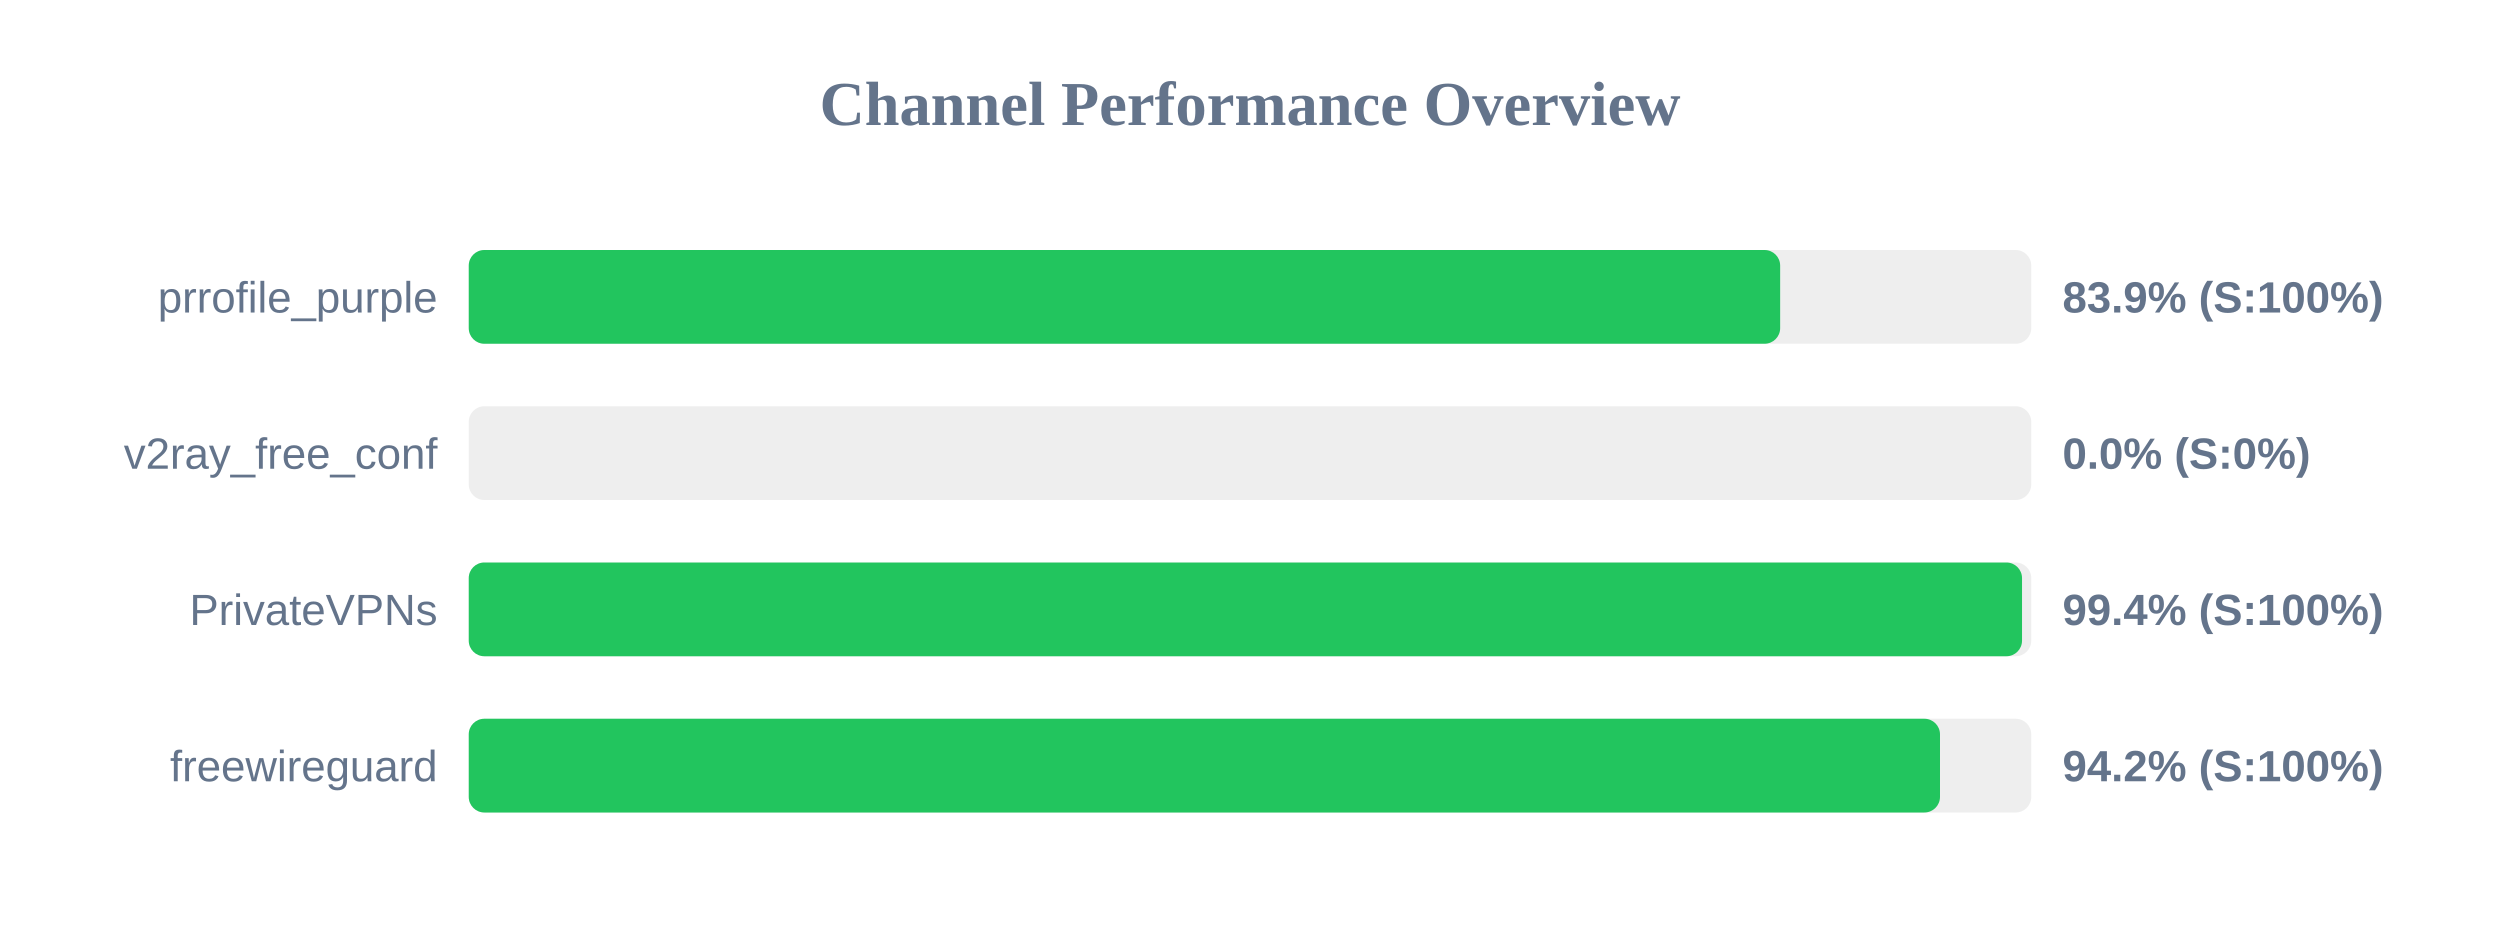
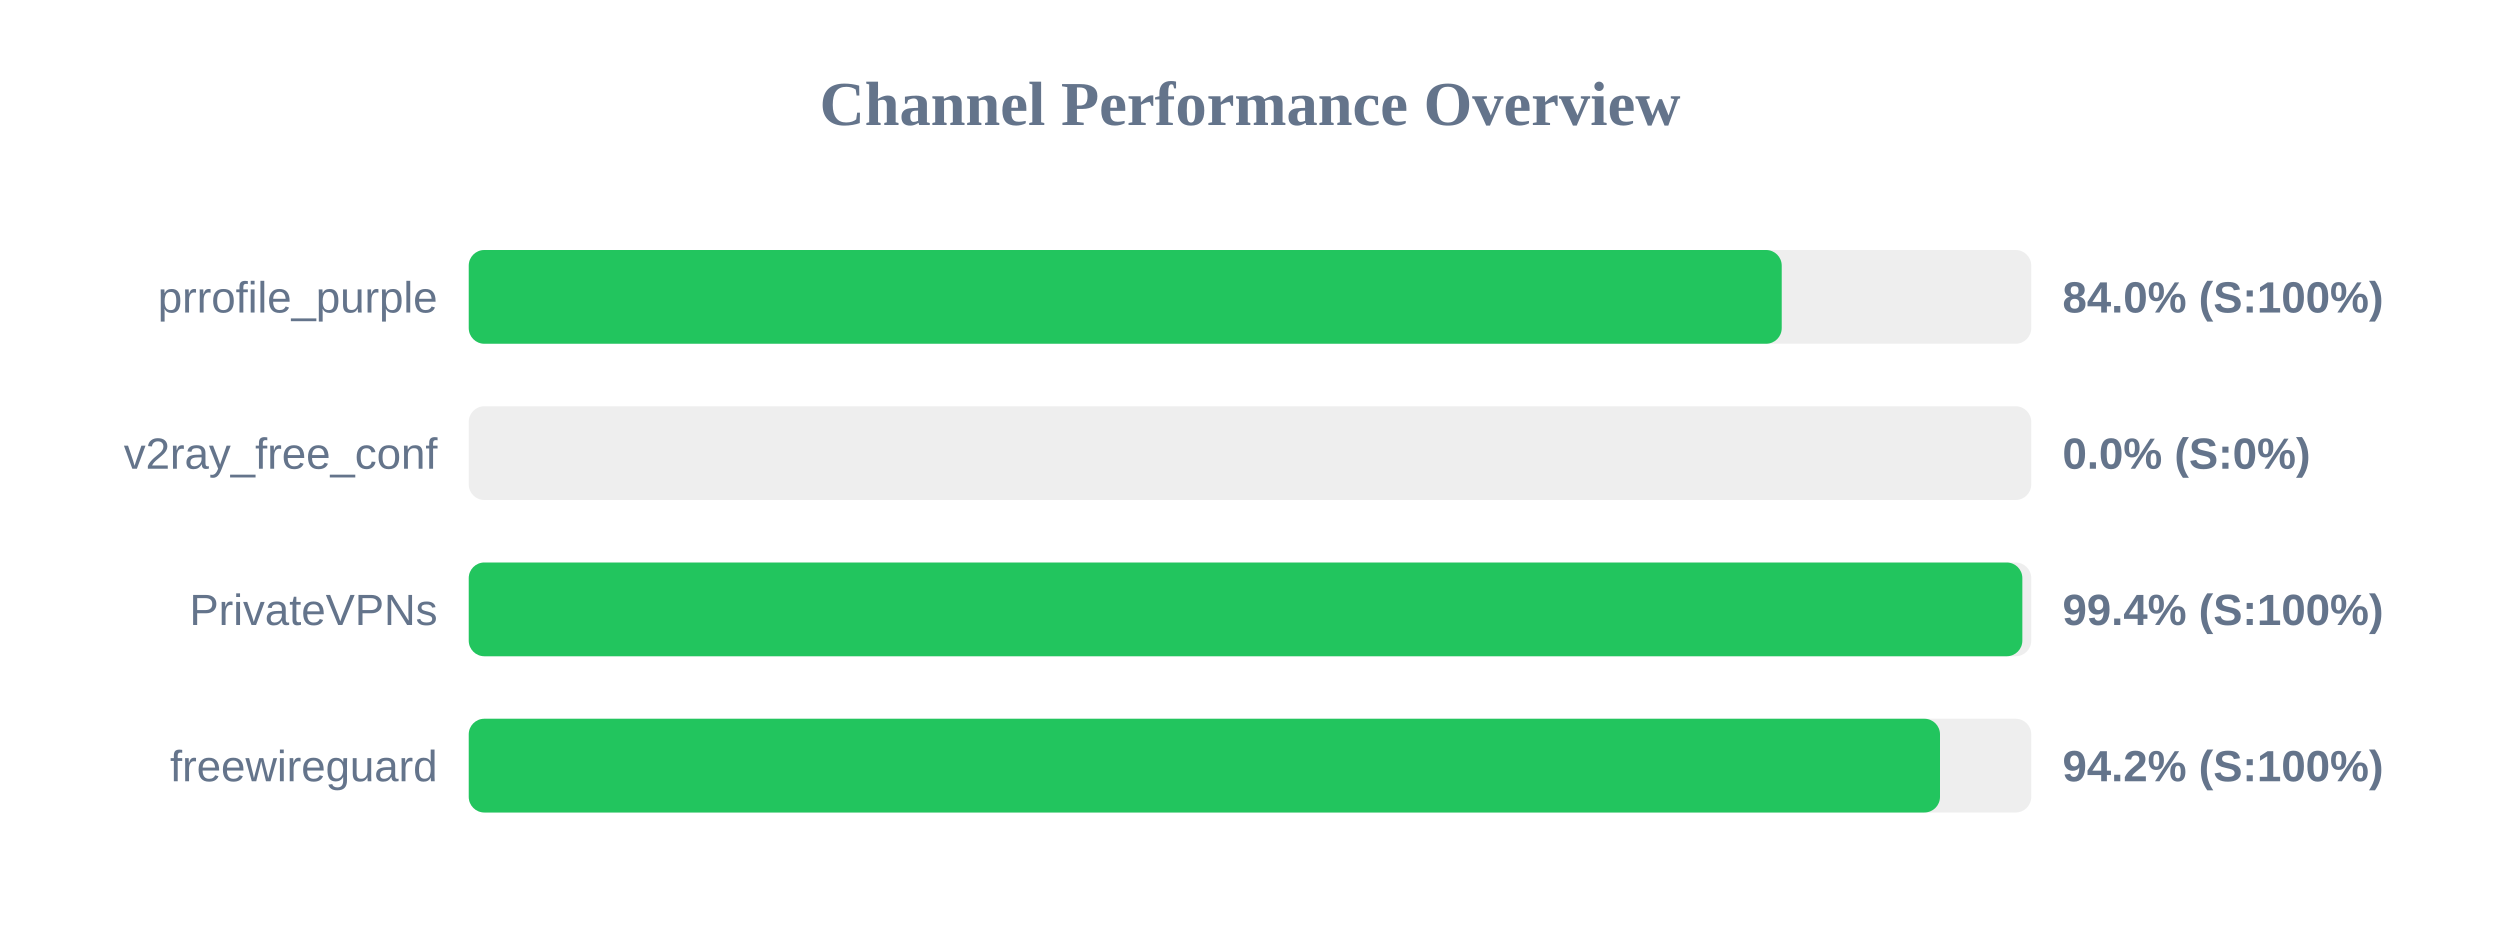
<svg xmlns="http://www.w3.org/2000/svg" width="800" height="300" version="1.1">
  <style>
        .row { font: 14px Arial; fill: #64748b; }
        .score { font: bold 14px Arial; fill: #64748b; }
    </style>
  <text x="400" y="40" text-anchor="middle" font-size="20px" font-weight="bold" fill="#64748b">Channel Performance Overview</text>
  <rect x="150" y="80" width="500" height="30" fill="#eee" rx="5" />
-   <rect x="150" y="80" width="419.65" height="30" fill="#22c55e" rx="5" />
+   <rect x="150" y="80" width="420.15" height="30" fill="#22c55e" rx="5" />
  <text x="140" y="100" text-anchor="end" class="row">prrofile_purple</text>
-   <text x="660" y="100" text-anchor="start" class="score">83.9% (S:100%)</text>
+   <text x="660" y="100" text-anchor="start" class="score">84.0% (S:100%)</text>
  <rect x="150" y="130" width="500" height="30" fill="#eee" rx="5" />
  <rect x="150" y="130" width="0.0" height="30" fill="#ef4444" rx="5" />
  <text x="140" y="150" text-anchor="end" class="row">v2ray_free_conf</text>
  <text x="660" y="150" text-anchor="start" class="score">0.0% (S:0%)</text>
  <rect x="150" y="180" width="500" height="30" fill="#eee" rx="5" />
-   <rect x="150" y="180" width="497.05" height="30" fill="#22c55e" rx="5" />
+   <rect x="150" y="180" width="497.15" height="30" fill="#22c55e" rx="5" />
  <text x="140" y="200" text-anchor="end" class="row">PrivateVPNs</text>
  <text x="660" y="200" text-anchor="start" class="score">99.4% (S:100%)</text>
  <rect x="150" y="230" width="500" height="30" fill="#eee" rx="5" />
  <rect x="150" y="230" width="470.8" height="30" fill="#22c55e" rx="5" />
  <text x="140" y="250" text-anchor="end" class="row">freewireguard</text>
  <text x="660" y="250" text-anchor="start" class="score">94.2% (S:100%)</text>
</svg>
